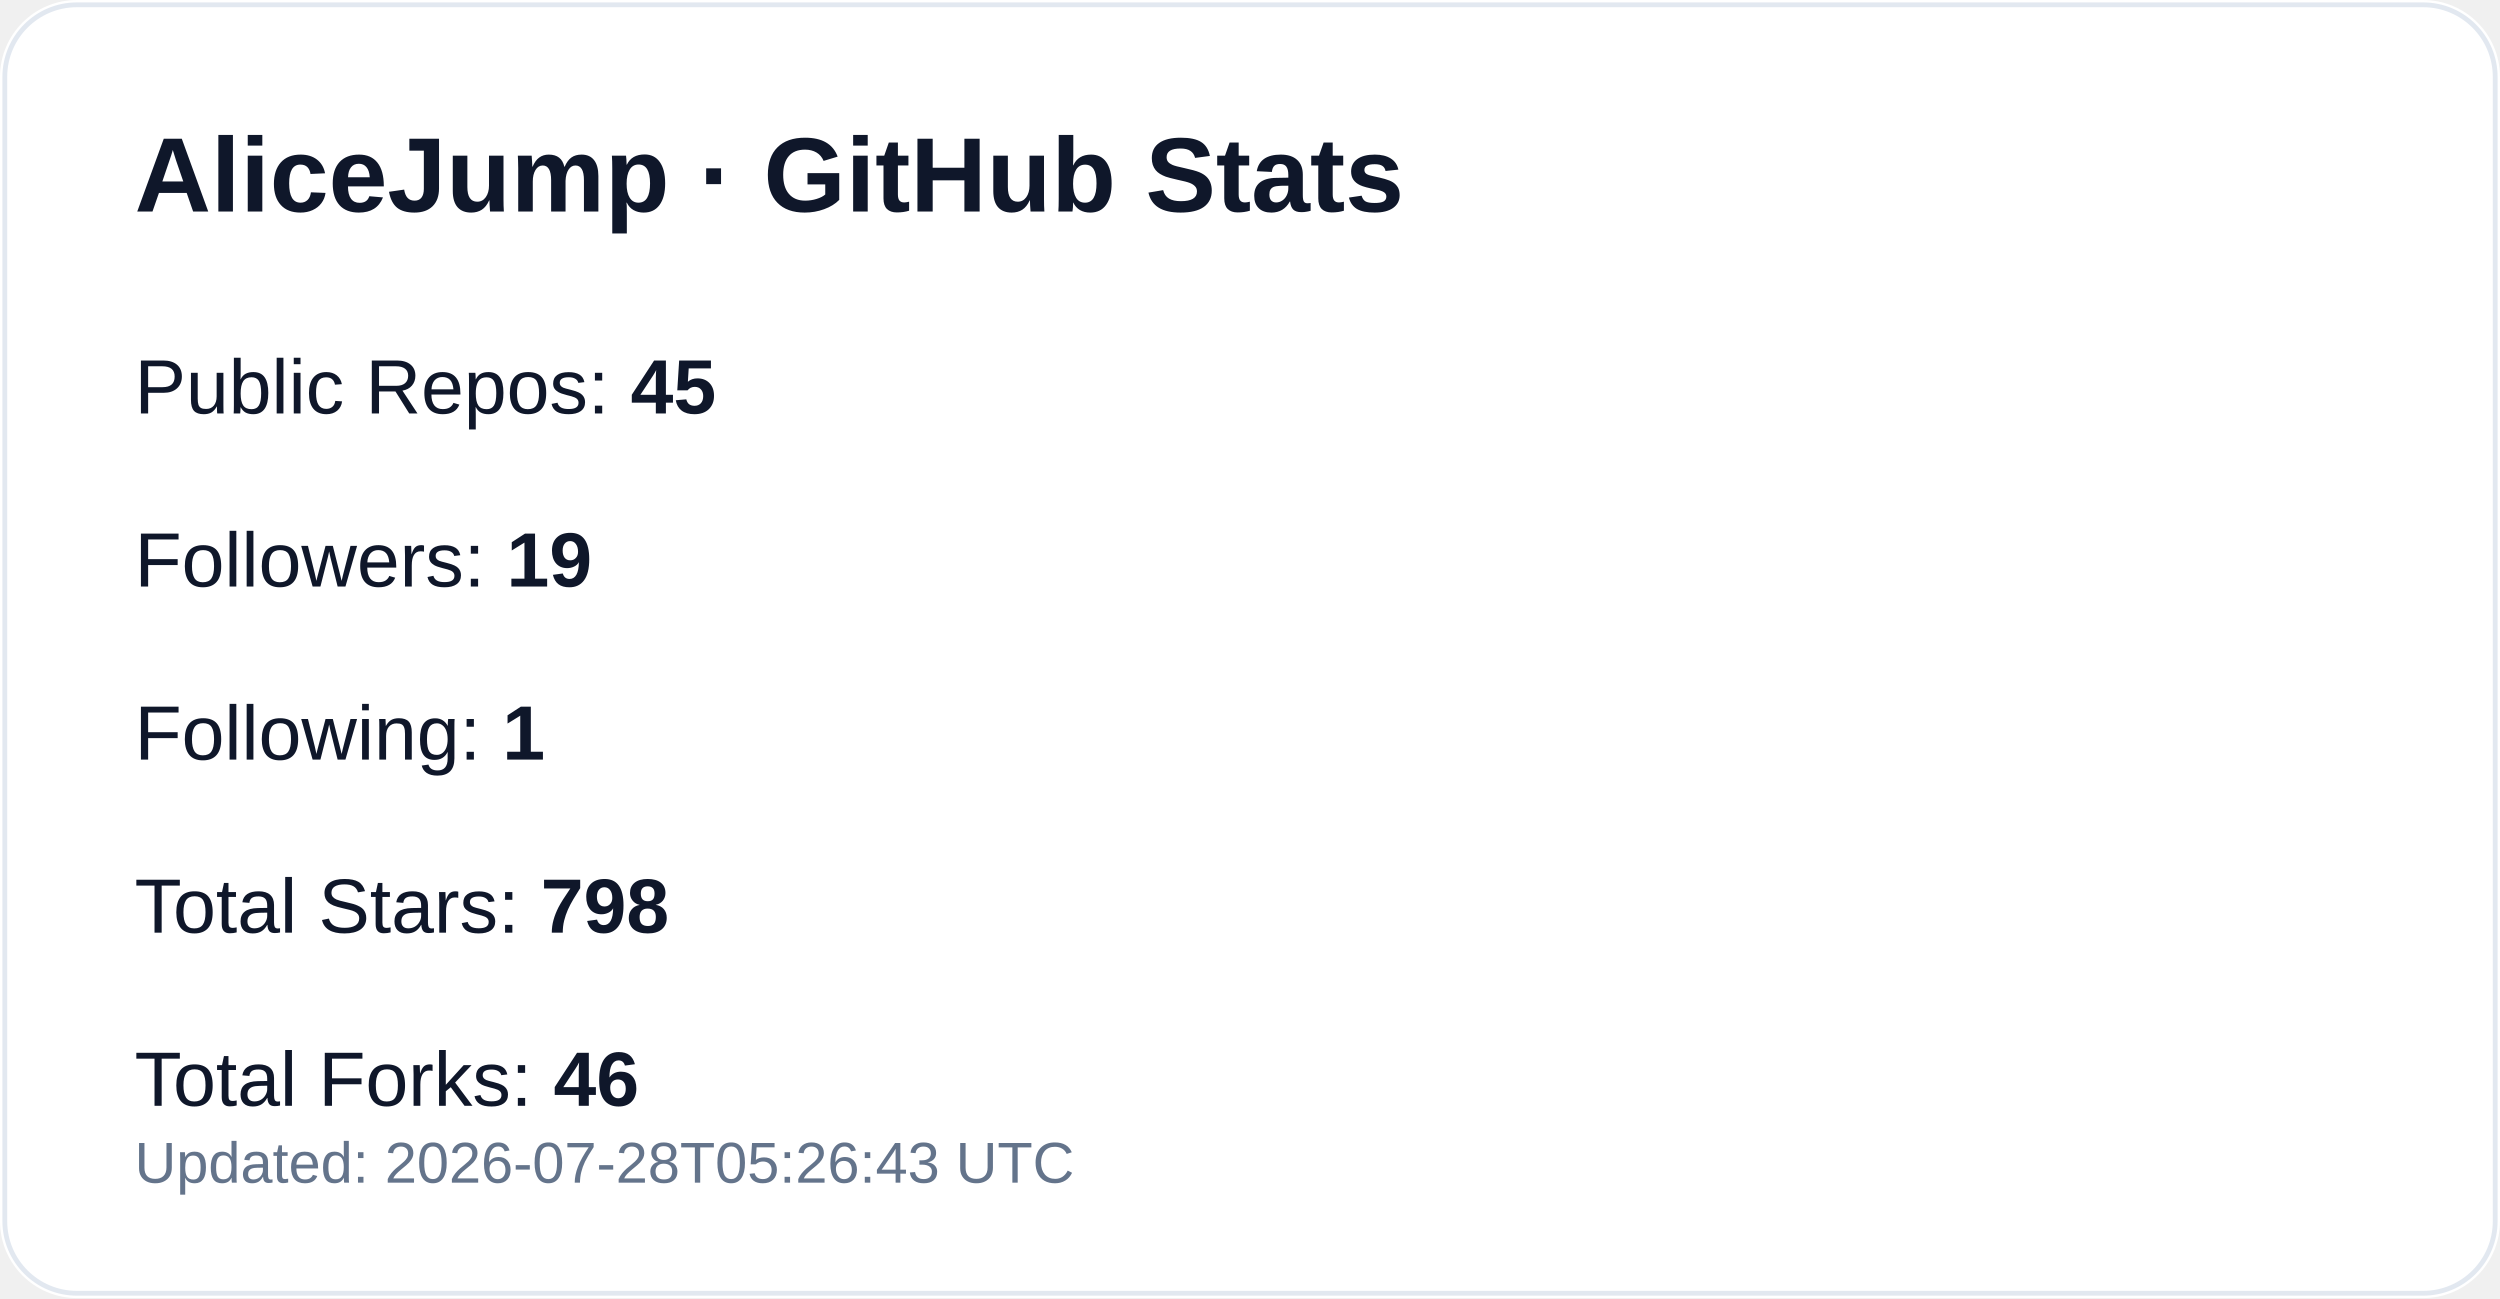
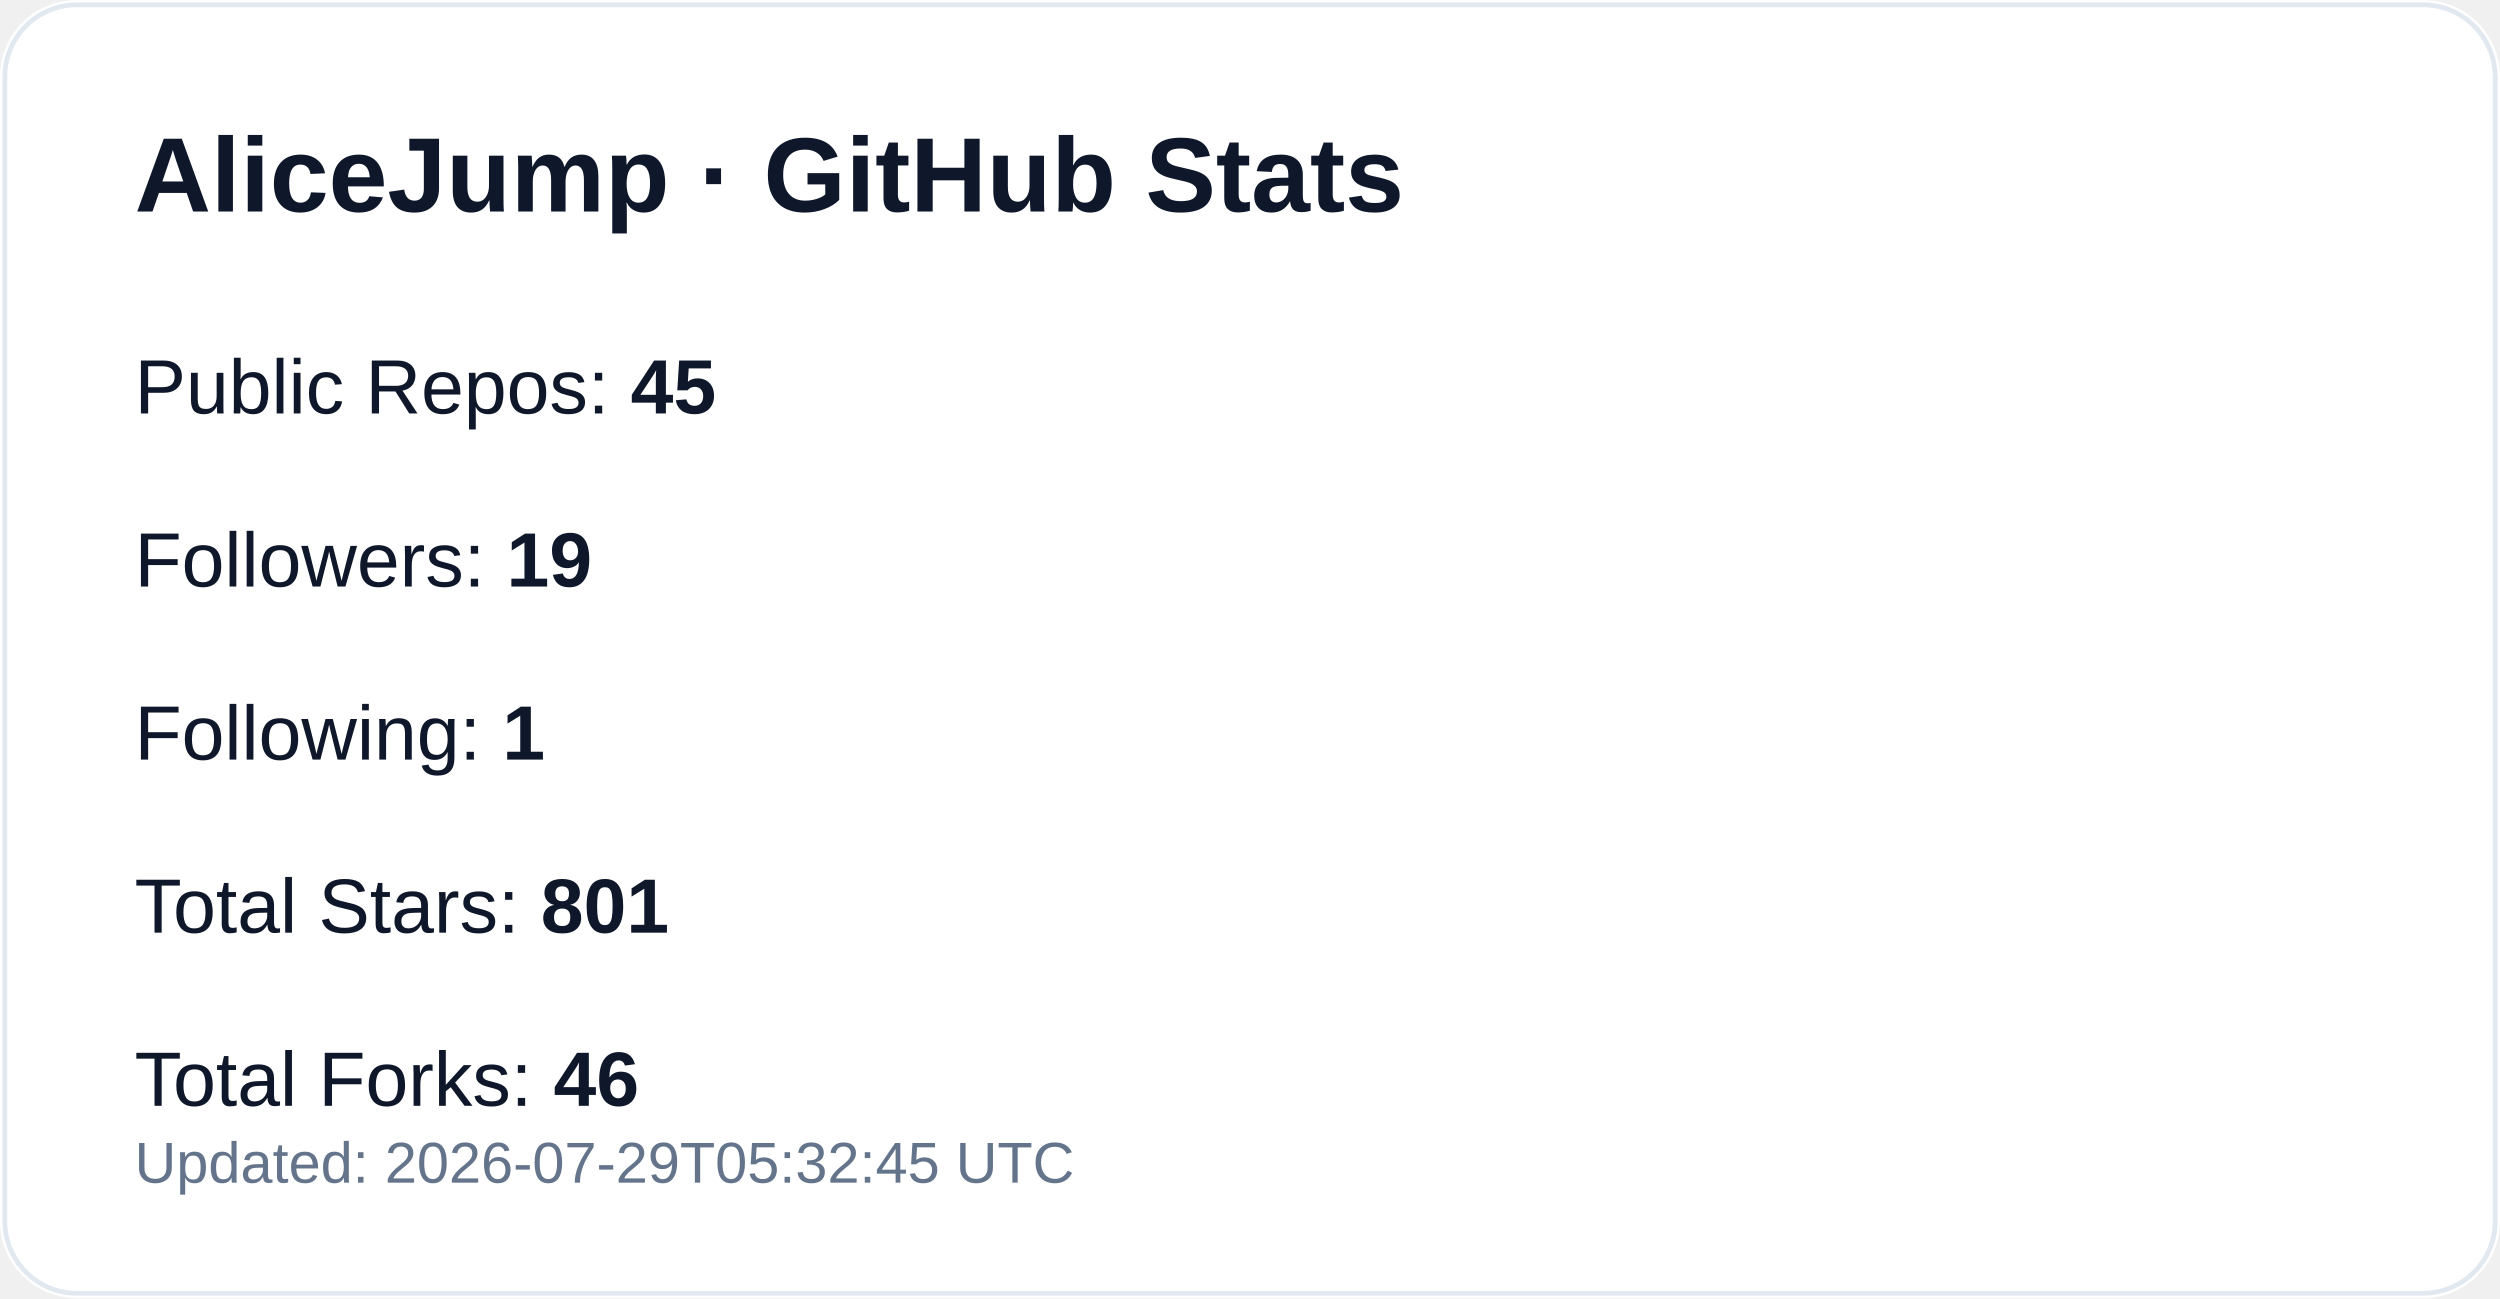
<svg xmlns="http://www.w3.org/2000/svg" width="520" height="270" viewBox="0 0 520 270" role="img" aria-label="GitHub profile stats for AliceJump">
  <rect width="520" height="270" rx="16" fill="#ffffff" />
  <rect x="1" y="1" width="518" height="268" rx="15" fill="none" stroke="#e2e8f0" />
  <text x="28" y="44" fill="#0f172a" font-size="22" font-weight="700" font-family="-apple-system,Segoe UI,Arial,sans-serif">AliceJump · GitHub Stats</text>
  <text x="28" y="86" fill="#0f172a" font-size="16" font-family="-apple-system,Segoe UI,Arial,sans-serif">Public Repos: <tspan font-weight="700">45</tspan>
  </text>
  <text x="28" y="122" fill="#0f172a" font-size="16" font-family="-apple-system,Segoe UI,Arial,sans-serif">Followers: <tspan font-weight="700">19</tspan>
  </text>
  <text x="28" y="158" fill="#0f172a" font-size="16" font-family="-apple-system,Segoe UI,Arial,sans-serif">Following: <tspan font-weight="700">1</tspan>
  </text>
-   <text x="28" y="194" fill="#0f172a" font-size="16" font-family="-apple-system,Segoe UI,Arial,sans-serif">Total Stars: <tspan font-weight="700">798</tspan>
+   <text x="28" y="194" fill="#0f172a" font-size="16" font-family="-apple-system,Segoe UI,Arial,sans-serif">Total Stars: <tspan font-weight="700">801</tspan>
  </text>
  <text x="28" y="230" fill="#0f172a" font-size="16" font-family="-apple-system,Segoe UI,Arial,sans-serif">Total Forks: <tspan font-weight="700">46</tspan>
  </text>
-   <text x="28" y="246" fill="#64748b" font-size="12" font-family="-apple-system,Segoe UI,Arial,sans-serif">Updated: 2026-07-28T05:26:43 UTC</text>
+   <text x="28" y="246" fill="#64748b" font-size="12" font-family="-apple-system,Segoe UI,Arial,sans-serif">Updated: 2026-07-29T05:32:45 UTC</text>
</svg>
